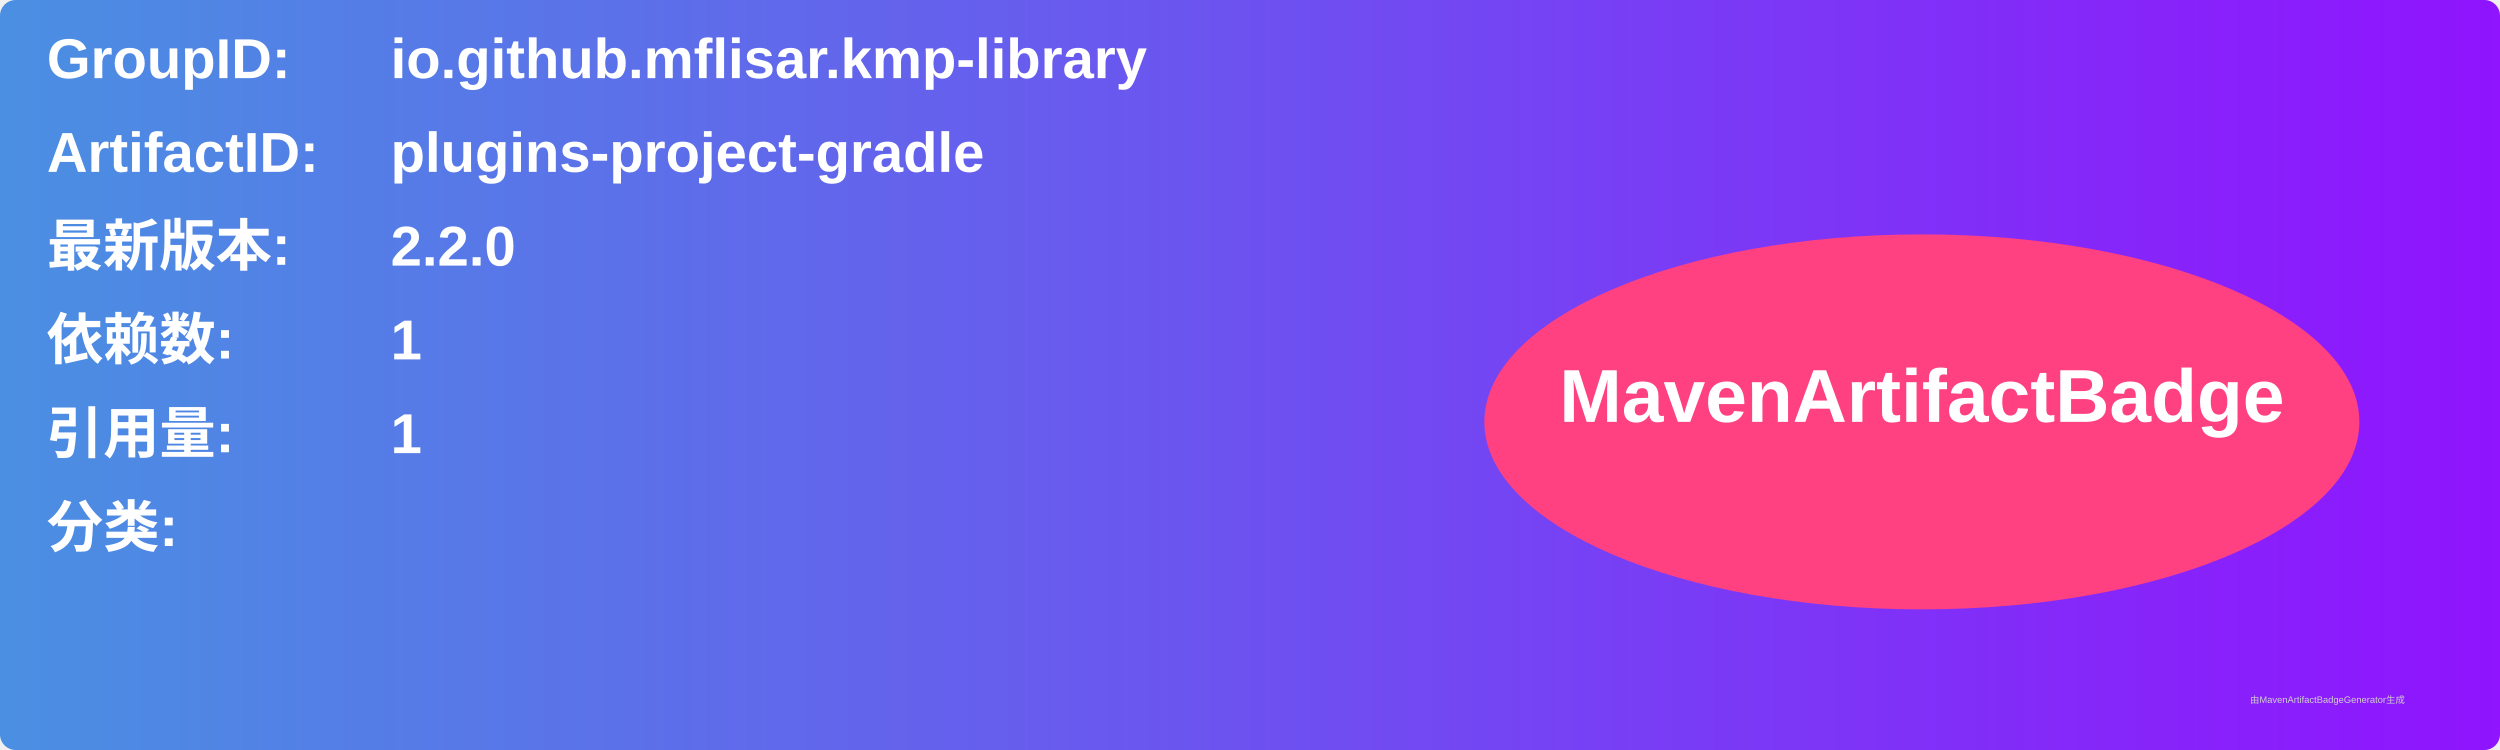
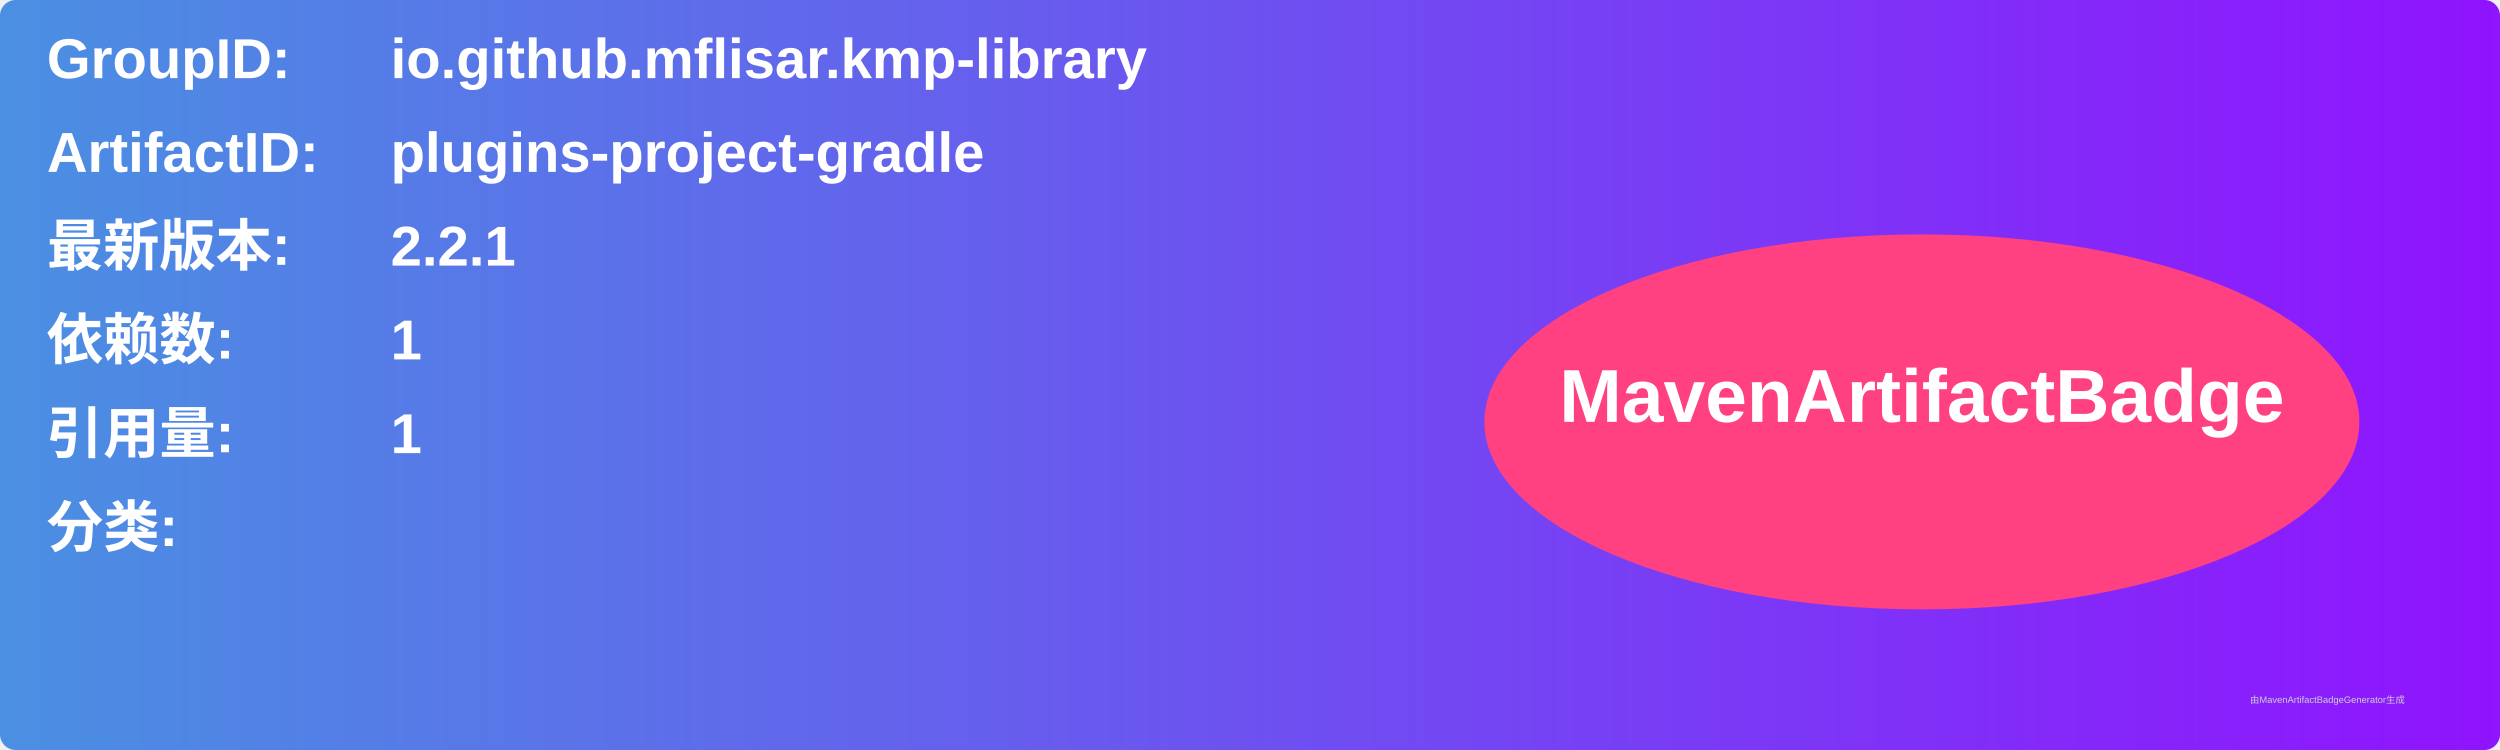
<svg xmlns="http://www.w3.org/2000/svg" width="800" height="240" viewBox="0 0 800 240">
  <linearGradient id="grad" x1="0%" y1="0%" x2="100%" y2="0%">
    <stop offset="0%" stop-color="#4a90e2" />
    <stop offset="100%" stop-color="#9013fe" />
  </linearGradient>
  <rect width="100%" height="100%" rx="5" ry="5" fill="url(#grad)" />
  <g transform="translate(15, 15)">
    <text x="0" y="10" font-family="Arial" font-size="18" fill="white" font-weight="bold" width="260">GroupID:</text>
    <text x="110" y="10" font-family="Arial" font-size="18" fill="white" font-weight="bold" width="460">io.github.mflisar.kmp-library</text>
    <text x="0" y="40" font-family="Arial" font-size="18" fill="white" font-weight="bold" width="260">ArtifactID:</text>
    <text x="110" y="40" font-family="Arial" font-size="18" fill="white" font-weight="bold" width="460">plugins-project-gradle</text>
    <text x="0" y="70" font-family="Arial" font-size="18" fill="white" font-weight="bold">最新版本:</text>
    <text x="110" y="70" font-family="Arial" font-size="18" fill="white" font-weight="bold">
-       <tspan font-weight="bold">2.2.0</tspan>
+       <tspan font-weight="bold">2.2.1</tspan>
    </text>
    <text x="0" y="100" font-family="Arial" font-size="18" fill="white" font-weight="bold">依赖数: </text>
    <text x="110" y="100" font-family="Arial" font-size="18" fill="white">
      <tspan font-weight="bold">1</tspan>
    </text>
    <text x="0" y="130" font-family="Arial" font-size="18" fill="white" font-weight="bold">引用量: </text>
    <text x="110" y="130" font-family="Arial" font-size="18" fill="white">
      <tspan font-weight="bold">1</tspan>
    </text>
    <text x="0" y="160" font-family="Arial" font-size="18" fill="white" font-weight="bold">分类:</text>
    <text x="10" y="190" font-family="Arial" font-size="10" fill="white">
      <tspan font-weight="bold" />
    </text>
    <ellipse cx="600" cy="120" rx="140" ry="60" fill="#ff4081" />
    <text x="600" y="120" text-anchor="middle" font-family="Arial" font-size="24" fill="white" font-weight="bold">MavenArtifactBadge</text>
  </g>
  <text x="720" y="225" font-family="Arial" font-size="3" fill="#d0d0d0">由MavenArtifactBadgeGenerator生成</text>
</svg>
